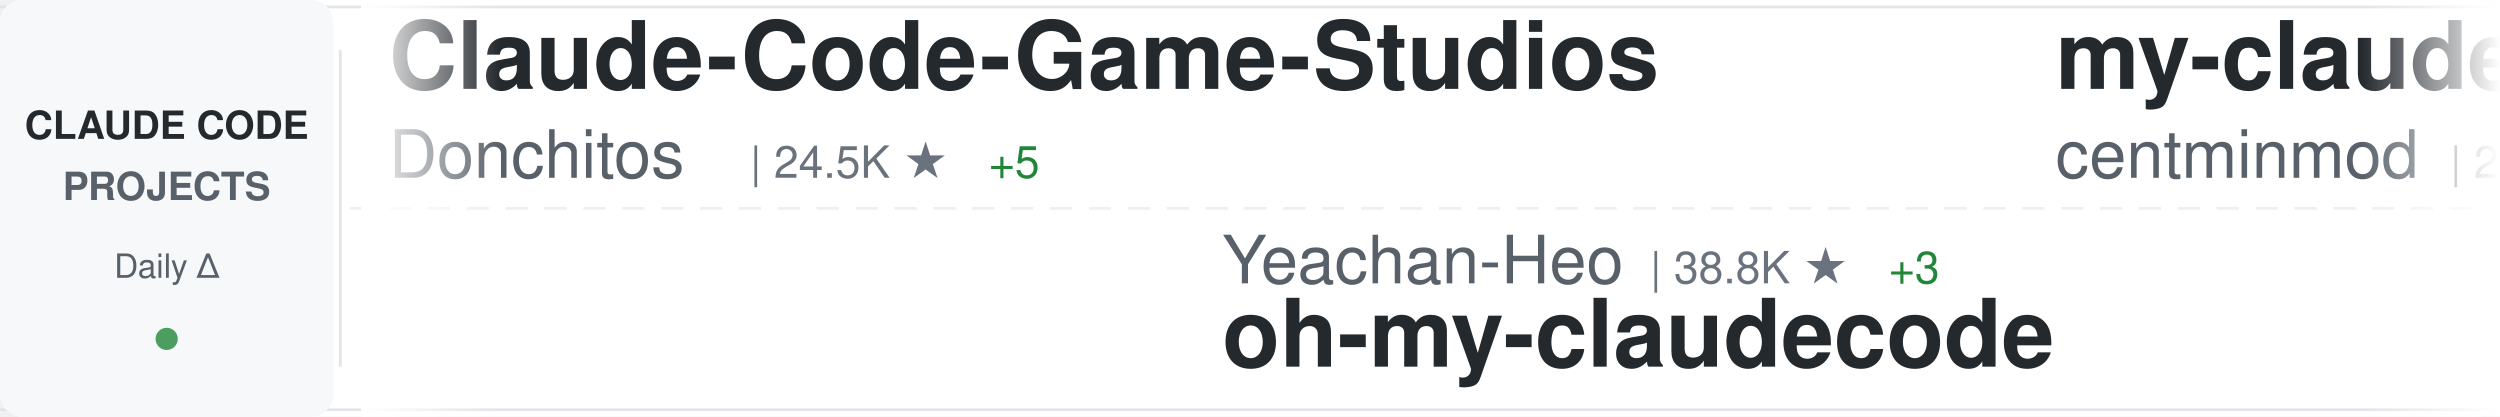
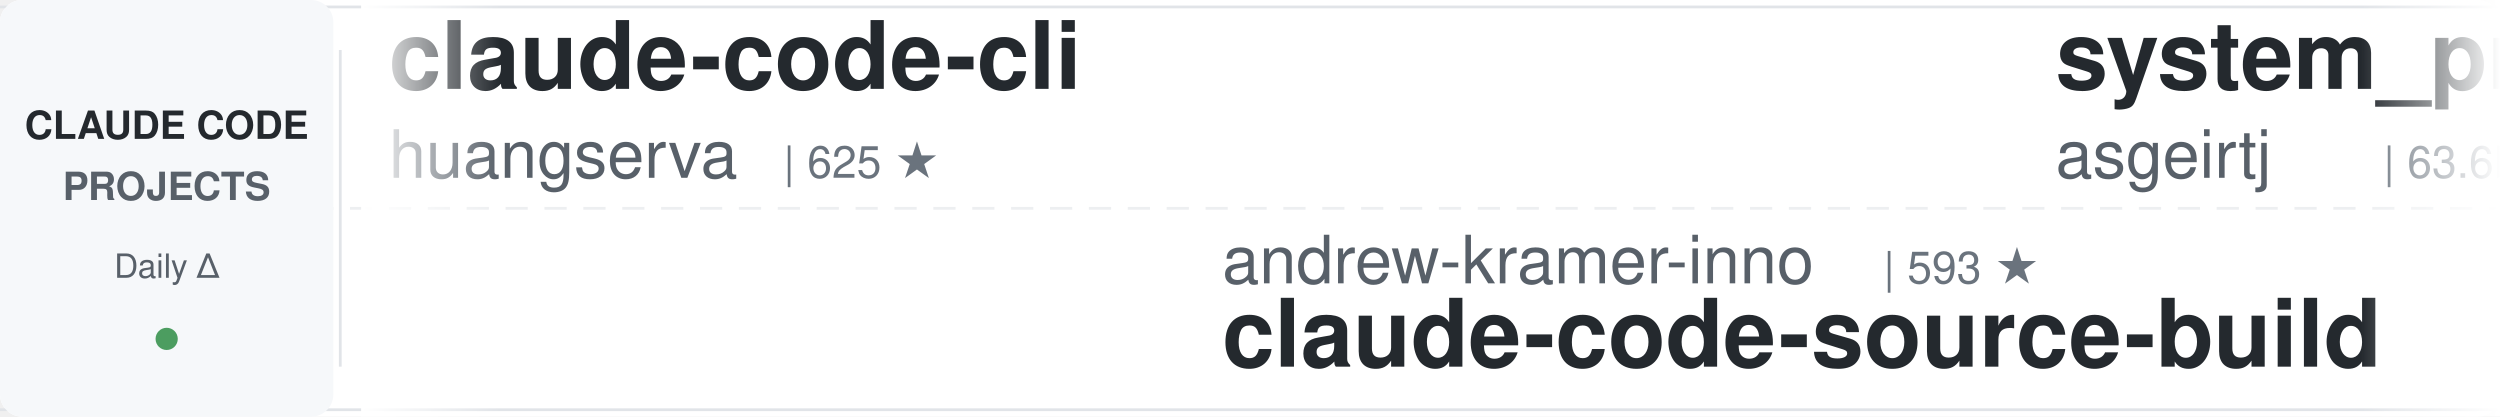
<svg xmlns="http://www.w3.org/2000/svg" width="900" height="150">
  <defs>
    <linearGradient id="awesomeLeftFade" x1="0%" y1="0%" x2="100%" y2="0%">
      <stop offset="0%" style="stop-color:#ffffff;stop-opacity:1" />
      <stop offset="100%" style="stop-color:#ffffff;stop-opacity:0" />
    </linearGradient>
    <linearGradient id="awesomeRightFade" x1="0%" y1="0%" x2="100%" y2="0%">
      <stop offset="0%" style="stop-color:#ffffff;stop-opacity:0" />
      <stop offset="100%" style="stop-color:#ffffff;stop-opacity:1" />
    </linearGradient>
  </defs>
  <rect width="900" height="150" fill="#ffffff" rx="8" />
  <rect x="0" y="2" width="900" height="1" fill="#e1e4e8" />
  <rect x="0" y="147" width="900" height="1" fill="#e1e4e8" />
  <line x1="0" y1="75" x2="900" y2="75" stroke="#e1e4e8" stroke-width="1" stroke-dasharray="8 6" opacity="0.6" />
  <rect x="0" y="0" width="120" height="150" fill="#f6f8fa" rx="8" />
  <text x="60" y="50" font-family="-apple-system, BlinkMacSystemFont, 'Segoe UI', Helvetica, Arial, sans-serif" font-size="14" font-weight="600" fill="#24292e" text-anchor="middle">CLAUDE CODE</text>
  <text x="60" y="72" font-family="-apple-system, BlinkMacSystemFont, 'Segoe UI', Helvetica, Arial, sans-serif" font-size="14" font-weight="600" fill="#586069" text-anchor="middle">PROJECTS</text>
  <text x="60" y="100" font-family="-apple-system, BlinkMacSystemFont, 'Segoe UI', Helvetica, Arial, sans-serif" font-size="12" font-weight="500" fill="#586069" text-anchor="middle">Daily Δ</text>
  <circle cx="60" cy="122" r="4" fill="#22863a" opacity="0.8" />
  <rect x="122" y="18" width="1" height="114" fill="#e1e4e8" />
  <clipPath id="awesomeTickerClip">
    <rect x="130" y="0" width="770" height="150" />
  </clipPath>
  <g clip-path="url(#awesomeTickerClip)">
    <g id="awesomeTickerItems">
      <animateTransform attributeName="transform" attributeType="XML" type="translate" from="0 0" to="-3000 0" dur="54s" repeatCount="indefinite" />
      <g transform="translate(0, 0)">
-         <text x="140" y="32" font-family="-apple-system, BlinkMacSystemFont, 'Segoe UI', Helvetica, Arial, sans-serif" font-size="34" font-weight="600" fill="#24292e">Claude-Code-Game-Studios</text>
-         <text x="140" y="64" font-family="-apple-system, BlinkMacSystemFont, 'Segoe UI', Helvetica, Arial, sans-serif" font-size="24" font-weight="400" fill="#586069">Donchitos</text>
-         <text x="270" y="64" font-family="-apple-system, BlinkMacSystemFont, 'Segoe UI', Helvetica, Arial, sans-serif" font-size="16" font-weight="500" fill="#6a737d">| 24.5K ★</text>
-         <text x="356" y="64" font-family="-apple-system, BlinkMacSystemFont, 'Segoe UI', Helvetica, Arial, sans-serif" font-size="16" font-weight="500" fill="#22863a"> +5</text>
+         <text x="140" y="32" font-family="-apple-system, BlinkMacSystemFont, 'Segoe UI', Helvetica, Arial, sans-serif" font-size="34" font-weight="600" fill="#24292e">claude-code-cli</text>
+         <text x="140" y="64" font-family="-apple-system, BlinkMacSystemFont, 'Segoe UI', Helvetica, Arial, sans-serif" font-size="24" font-weight="400" fill="#586069">huangserva</text>
+         <text x="282" y="64" font-family="-apple-system, BlinkMacSystemFont, 'Segoe UI', Helvetica, Arial, sans-serif" font-size="16" font-weight="500" fill="#6a737d">| 625 ★</text>
      </g>
      <g transform="translate(300, 0)">
-         <text x="140" y="102" font-family="-apple-system, BlinkMacSystemFont, 'Segoe UI', Helvetica, Arial, sans-serif" font-size="24" font-weight="400" fill="#586069">Yeachan-Heo</text>
-         <text x="294" y="102" font-family="-apple-system, BlinkMacSystemFont, 'Segoe UI', Helvetica, Arial, sans-serif" font-size="16" font-weight="500" fill="#6a737d">| 38.8K ★</text>
-         <text x="380" y="102" font-family="-apple-system, BlinkMacSystemFont, 'Segoe UI', Helvetica, Arial, sans-serif" font-size="16" font-weight="500" fill="#22863a"> +3</text>
-         <text x="140" y="132" font-family="-apple-system, BlinkMacSystemFont, 'Segoe UI', Helvetica, Arial, sans-serif" font-size="34" font-weight="600" fill="#24292e">oh-my-claudecode</text>
+         <text x="140" y="102" font-family="-apple-system, BlinkMacSystemFont, 'Segoe UI', Helvetica, Arial, sans-serif" font-size="24" font-weight="400" fill="#586069">andrew-kramer-inno</text>
+         <text x="378" y="102" font-family="-apple-system, BlinkMacSystemFont, 'Segoe UI', Helvetica, Arial, sans-serif" font-size="16" font-weight="500" fill="#6a737d">| 593 ★</text>
+         <text x="140" y="132" font-family="-apple-system, BlinkMacSystemFont, 'Segoe UI', Helvetica, Arial, sans-serif" font-size="34" font-weight="600" fill="#24292e">claude-code-source-build</text>
      </g>
      <g transform="translate(600, 0)">
-         <text x="140" y="32" font-family="-apple-system, BlinkMacSystemFont, 'Segoe UI', Helvetica, Arial, sans-serif" font-size="34" font-weight="600" fill="#24292e">my-claude-code-setup</text>
-         <text x="140" y="64" font-family="-apple-system, BlinkMacSystemFont, 'Segoe UI', Helvetica, Arial, sans-serif" font-size="24" font-weight="400" fill="#586069">centminmod</text>
-         <text x="282" y="64" font-family="-apple-system, BlinkMacSystemFont, 'Segoe UI', Helvetica, Arial, sans-serif" font-size="16" font-weight="500" fill="#6a737d">| 2.6K ★</text>
+         <text x="140" y="32" font-family="-apple-system, BlinkMacSystemFont, 'Segoe UI', Helvetica, Arial, sans-serif" font-size="34" font-weight="600" fill="#24292e">system_prompts_leaks</text>
+         <text x="140" y="64" font-family="-apple-system, BlinkMacSystemFont, 'Segoe UI', Helvetica, Arial, sans-serif" font-size="24" font-weight="400" fill="#586069">asgeirtj</text>
+         <text x="258" y="64" font-family="-apple-system, BlinkMacSystemFont, 'Segoe UI', Helvetica, Arial, sans-serif" font-size="16" font-weight="500" fill="#6a737d">| 63.6K ★</text>
+         <text x="344" y="64" font-family="-apple-system, BlinkMacSystemFont, 'Segoe UI', Helvetica, Arial, sans-serif" font-size="16" font-weight="500" fill="#22863a"> +2</text>
      </g>
      <g transform="translate(900, 0)">
+         <text x="140" y="102" font-family="-apple-system, BlinkMacSystemFont, 'Segoe UI', Helvetica, Arial, sans-serif" font-size="24" font-weight="400" fill="#586069">edmund-io</text>
+         <text x="270" y="102" font-family="-apple-system, BlinkMacSystemFont, 'Segoe UI', Helvetica, Arial, sans-serif" font-size="16" font-weight="500" fill="#6a737d">| 1.5K ★</text>
+         <text x="140" y="132" font-family="-apple-system, BlinkMacSystemFont, 'Segoe UI', Helvetica, Arial, sans-serif" font-size="34" font-weight="600" fill="#24292e">edmunds-claude-code</text>
+       </g>
+       <g transform="translate(1200, 0)">
+         <text x="140" y="32" font-family="-apple-system, BlinkMacSystemFont, 'Segoe UI', Helvetica, Arial, sans-serif" font-size="34" font-weight="600" fill="#24292e">Claude-Code-Usage-Monito...</text>
+         <text x="140" y="64" font-family="-apple-system, BlinkMacSystemFont, 'Segoe UI', Helvetica, Arial, sans-serif" font-size="24" font-weight="400" fill="#586069">Maciek-roboblog</text>
+         <text x="342" y="64" font-family="-apple-system, BlinkMacSystemFont, 'Segoe UI', Helvetica, Arial, sans-serif" font-size="16" font-weight="500" fill="#6a737d">| 8.7K ★</text>
+       </g>
+       <g transform="translate(1500, 0)">
+         <text x="140" y="102" font-family="-apple-system, BlinkMacSystemFont, 'Segoe UI', Helvetica, Arial, sans-serif" font-size="24" font-weight="400" fill="#586069">AICoderTudou</text>
+         <text x="306" y="102" font-family="-apple-system, BlinkMacSystemFont, 'Segoe UI', Helvetica, Arial, sans-serif" font-size="16" font-weight="500" fill="#6a737d">| 496 ★</text>
+         <text x="140" y="132" font-family="-apple-system, BlinkMacSystemFont, 'Segoe UI', Helvetica, Arial, sans-serif" font-size="34" font-weight="600" fill="#24292e">claude-code-tudou</text>
+       </g>
+       <g transform="translate(1800, 0)">
+         <text x="140" y="32" font-family="-apple-system, BlinkMacSystemFont, 'Segoe UI', Helvetica, Arial, sans-serif" font-size="34" font-weight="600" fill="#24292e">claude_code_src</text>
+         <text x="140" y="64" font-family="-apple-system, BlinkMacSystemFont, 'Segoe UI', Helvetica, Arial, sans-serif" font-size="24" font-weight="400" fill="#586069">ponponon</text>
+         <text x="258" y="64" font-family="-apple-system, BlinkMacSystemFont, 'Segoe UI', Helvetica, Arial, sans-serif" font-size="16" font-weight="500" fill="#6a737d">| 2.3K ★</text>
+       </g>
+       <g transform="translate(2100, 0)">
+         <text x="140" y="102" font-family="-apple-system, BlinkMacSystemFont, 'Segoe UI', Helvetica, Arial, sans-serif" font-size="24" font-weight="400" fill="#586069">musistudio</text>
+         <text x="282" y="102" font-family="-apple-system, BlinkMacSystemFont, 'Segoe UI', Helvetica, Arial, sans-serif" font-size="16" font-weight="500" fill="#6a737d">| 36.9K ★</text>
+         <text x="368" y="102" font-family="-apple-system, BlinkMacSystemFont, 'Segoe UI', Helvetica, Arial, sans-serif" font-size="16" font-weight="500" fill="#22863a"> +1</text>
+         <text x="140" y="132" font-family="-apple-system, BlinkMacSystemFont, 'Segoe UI', Helvetica, Arial, sans-serif" font-size="34" font-weight="600" fill="#24292e">claude-code-router</text>
+       </g>
+       <g transform="translate(2400, 0)">
+         <text x="140" y="32" font-family="-apple-system, BlinkMacSystemFont, 'Segoe UI', Helvetica, Arial, sans-serif" font-size="34" font-weight="600" fill="#24292e">Auto-claude-code-researc...</text>
+         <text x="140" y="64" font-family="-apple-system, BlinkMacSystemFont, 'Segoe UI', Helvetica, Arial, sans-serif" font-size="24" font-weight="400" fill="#586069">wanshuiyin</text>
+         <text x="282" y="64" font-family="-apple-system, BlinkMacSystemFont, 'Segoe UI', Helvetica, Arial, sans-serif" font-size="16" font-weight="500" fill="#6a737d">| 15.3K ★</text>
+         <text x="368" y="64" font-family="-apple-system, BlinkMacSystemFont, 'Segoe UI', Helvetica, Arial, sans-serif" font-size="16" font-weight="500" fill="#22863a"> +12</text>
+       </g>
+       <g transform="translate(2700, 0)">
        <text x="140" y="102" font-family="-apple-system, BlinkMacSystemFont, 'Segoe UI', Helvetica, Arial, sans-serif" font-size="24" font-weight="400" fill="#586069">OrcaWhisper</text>
        <text x="294" y="102" font-family="-apple-system, BlinkMacSystemFont, 'Segoe UI', Helvetica, Arial, sans-serif" font-size="16" font-weight="500" fill="#6a737d">| 91 ★</text>
        <text x="140" y="132" font-family="-apple-system, BlinkMacSystemFont, 'Segoe UI', Helvetica, Arial, sans-serif" font-size="34" font-weight="600" fill="#24292e">Claude-Code</text>
      </g>
-       <g transform="translate(1200, 0)">
-         <text x="140" y="32" font-family="-apple-system, BlinkMacSystemFont, 'Segoe UI', Helvetica, Arial, sans-serif" font-size="34" font-weight="600" fill="#24292e">skills</text>
-         <text x="140" y="64" font-family="-apple-system, BlinkMacSystemFont, 'Segoe UI', Helvetica, Arial, sans-serif" font-size="24" font-weight="400" fill="#586069">anthropics</text>
-         <text x="282" y="64" font-family="-apple-system, BlinkMacSystemFont, 'Segoe UI', Helvetica, Arial, sans-serif" font-size="16" font-weight="500" fill="#6a737d">| 171.6K ★</text>
-         <text x="377" y="64" font-family="-apple-system, BlinkMacSystemFont, 'Segoe UI', Helvetica, Arial, sans-serif" font-size="16" font-weight="500" fill="#22863a"> +22</text>
+       <g transform="translate(3000, 0)">
+         <text x="140" y="32" font-family="-apple-system, BlinkMacSystemFont, 'Segoe UI', Helvetica, Arial, sans-serif" font-size="34" font-weight="600" fill="#24292e">claude-code-cli</text>
+         <text x="140" y="64" font-family="-apple-system, BlinkMacSystemFont, 'Segoe UI', Helvetica, Arial, sans-serif" font-size="24" font-weight="400" fill="#586069">huangserva</text>
+         <text x="282" y="64" font-family="-apple-system, BlinkMacSystemFont, 'Segoe UI', Helvetica, Arial, sans-serif" font-size="16" font-weight="500" fill="#6a737d">| 625 ★</text>
      </g>
-       <g transform="translate(1500, 0)">
-         <text x="140" y="102" font-family="-apple-system, BlinkMacSystemFont, 'Segoe UI', Helvetica, Arial, sans-serif" font-size="24" font-weight="400" fill="#586069">feiskyer</text>
-         <text x="258" y="102" font-family="-apple-system, BlinkMacSystemFont, 'Segoe UI', Helvetica, Arial, sans-serif" font-size="16" font-weight="500" fill="#6a737d">| 1.6K ★</text>
-         <text x="140" y="132" font-family="-apple-system, BlinkMacSystemFont, 'Segoe UI', Helvetica, Arial, sans-serif" font-size="34" font-weight="600" fill="#24292e">claude-code-settings</text>
+       <g transform="translate(3300, 0)">
+         <text x="140" y="102" font-family="-apple-system, BlinkMacSystemFont, 'Segoe UI', Helvetica, Arial, sans-serif" font-size="24" font-weight="400" fill="#586069">andrew-kramer-inno</text>
+         <text x="378" y="102" font-family="-apple-system, BlinkMacSystemFont, 'Segoe UI', Helvetica, Arial, sans-serif" font-size="16" font-weight="500" fill="#6a737d">| 593 ★</text>
+         <text x="140" y="132" font-family="-apple-system, BlinkMacSystemFont, 'Segoe UI', Helvetica, Arial, sans-serif" font-size="34" font-weight="600" fill="#24292e">claude-code-source-build</text>
      </g>
-       <g transform="translate(1800, 0)">
-         <text x="140" y="32" font-family="-apple-system, BlinkMacSystemFont, 'Segoe UI', Helvetica, Arial, sans-serif" font-size="34" font-weight="600" fill="#24292e">claude-code-system-promp...</text>
-         <text x="140" y="64" font-family="-apple-system, BlinkMacSystemFont, 'Segoe UI', Helvetica, Arial, sans-serif" font-size="24" font-weight="400" fill="#586069">Piebald-AI</text>
-         <text x="282" y="64" font-family="-apple-system, BlinkMacSystemFont, 'Segoe UI', Helvetica, Arial, sans-serif" font-size="16" font-weight="500" fill="#6a737d">| 12.5K ★</text>
+       <g transform="translate(3600, 0)">
+         <text x="140" y="32" font-family="-apple-system, BlinkMacSystemFont, 'Segoe UI', Helvetica, Arial, sans-serif" font-size="34" font-weight="600" fill="#24292e">system_prompts_leaks</text>
+         <text x="140" y="64" font-family="-apple-system, BlinkMacSystemFont, 'Segoe UI', Helvetica, Arial, sans-serif" font-size="24" font-weight="400" fill="#586069">asgeirtj</text>
+         <text x="258" y="64" font-family="-apple-system, BlinkMacSystemFont, 'Segoe UI', Helvetica, Arial, sans-serif" font-size="16" font-weight="500" fill="#6a737d">| 63.6K ★</text>
+         <text x="344" y="64" font-family="-apple-system, BlinkMacSystemFont, 'Segoe UI', Helvetica, Arial, sans-serif" font-size="16" font-weight="500" fill="#22863a"> +2</text>
      </g>
-       <g transform="translate(2100, 0)">
+       <g transform="translate(3900, 0)">
        <text x="140" y="102" font-family="-apple-system, BlinkMacSystemFont, 'Segoe UI', Helvetica, Arial, sans-serif" font-size="24" font-weight="400" fill="#586069">edmund-io</text>
        <text x="270" y="102" font-family="-apple-system, BlinkMacSystemFont, 'Segoe UI', Helvetica, Arial, sans-serif" font-size="16" font-weight="500" fill="#6a737d">| 1.5K ★</text>
        <text x="140" y="132" font-family="-apple-system, BlinkMacSystemFont, 'Segoe UI', Helvetica, Arial, sans-serif" font-size="34" font-weight="600" fill="#24292e">edmunds-claude-code</text>
-       </g>
-       <g transform="translate(2400, 0)">
-         <text x="140" y="32" font-family="-apple-system, BlinkMacSystemFont, 'Segoe UI', Helvetica, Arial, sans-serif" font-size="34" font-weight="600" fill="#24292e">claude-code-harness</text>
-         <text x="140" y="64" font-family="-apple-system, BlinkMacSystemFont, 'Segoe UI', Helvetica, Arial, sans-serif" font-size="24" font-weight="400" fill="#586069">Chachamaru127</text>
-         <text x="318" y="64" font-family="-apple-system, BlinkMacSystemFont, 'Segoe UI', Helvetica, Arial, sans-serif" font-size="16" font-weight="500" fill="#6a737d">| 3.1K ★</text>
-       </g>
-       <g transform="translate(2700, 0)">
-         <text x="140" y="102" font-family="-apple-system, BlinkMacSystemFont, 'Segoe UI', Helvetica, Arial, sans-serif" font-size="24" font-weight="400" fill="#586069">wanshuiyin</text>
-         <text x="282" y="102" font-family="-apple-system, BlinkMacSystemFont, 'Segoe UI', Helvetica, Arial, sans-serif" font-size="16" font-weight="500" fill="#6a737d">| 15.3K ★</text>
-         <text x="368" y="102" font-family="-apple-system, BlinkMacSystemFont, 'Segoe UI', Helvetica, Arial, sans-serif" font-size="16" font-weight="500" fill="#22863a"> +10</text>
-         <text x="140" y="132" font-family="-apple-system, BlinkMacSystemFont, 'Segoe UI', Helvetica, Arial, sans-serif" font-size="34" font-weight="600" fill="#24292e">Auto-claude-code-researc...</text>
-       </g>
-       <g transform="translate(3000, 0)">
-         <text x="140" y="32" font-family="-apple-system, BlinkMacSystemFont, 'Segoe UI', Helvetica, Arial, sans-serif" font-size="34" font-weight="600" fill="#24292e">Claude-Code-Game-Studios</text>
-         <text x="140" y="64" font-family="-apple-system, BlinkMacSystemFont, 'Segoe UI', Helvetica, Arial, sans-serif" font-size="24" font-weight="400" fill="#586069">Donchitos</text>
-         <text x="270" y="64" font-family="-apple-system, BlinkMacSystemFont, 'Segoe UI', Helvetica, Arial, sans-serif" font-size="16" font-weight="500" fill="#6a737d">| 24.5K ★</text>
-         <text x="356" y="64" font-family="-apple-system, BlinkMacSystemFont, 'Segoe UI', Helvetica, Arial, sans-serif" font-size="16" font-weight="500" fill="#22863a"> +5</text>
-       </g>
-       <g transform="translate(3300, 0)">
-         <text x="140" y="102" font-family="-apple-system, BlinkMacSystemFont, 'Segoe UI', Helvetica, Arial, sans-serif" font-size="24" font-weight="400" fill="#586069">Yeachan-Heo</text>
-         <text x="294" y="102" font-family="-apple-system, BlinkMacSystemFont, 'Segoe UI', Helvetica, Arial, sans-serif" font-size="16" font-weight="500" fill="#6a737d">| 38.8K ★</text>
-         <text x="380" y="102" font-family="-apple-system, BlinkMacSystemFont, 'Segoe UI', Helvetica, Arial, sans-serif" font-size="16" font-weight="500" fill="#22863a"> +3</text>
-         <text x="140" y="132" font-family="-apple-system, BlinkMacSystemFont, 'Segoe UI', Helvetica, Arial, sans-serif" font-size="34" font-weight="600" fill="#24292e">oh-my-claudecode</text>
-       </g>
-       <g transform="translate(3600, 0)">
-         <text x="140" y="32" font-family="-apple-system, BlinkMacSystemFont, 'Segoe UI', Helvetica, Arial, sans-serif" font-size="34" font-weight="600" fill="#24292e">my-claude-code-setup</text>
-         <text x="140" y="64" font-family="-apple-system, BlinkMacSystemFont, 'Segoe UI', Helvetica, Arial, sans-serif" font-size="24" font-weight="400" fill="#586069">centminmod</text>
-         <text x="282" y="64" font-family="-apple-system, BlinkMacSystemFont, 'Segoe UI', Helvetica, Arial, sans-serif" font-size="16" font-weight="500" fill="#6a737d">| 2.6K ★</text>
-       </g>
-       <g transform="translate(3900, 0)">
-         <text x="140" y="102" font-family="-apple-system, BlinkMacSystemFont, 'Segoe UI', Helvetica, Arial, sans-serif" font-size="24" font-weight="400" fill="#586069">OrcaWhisper</text>
-         <text x="294" y="102" font-family="-apple-system, BlinkMacSystemFont, 'Segoe UI', Helvetica, Arial, sans-serif" font-size="16" font-weight="500" fill="#6a737d">| 91 ★</text>
-         <text x="140" y="132" font-family="-apple-system, BlinkMacSystemFont, 'Segoe UI', Helvetica, Arial, sans-serif" font-size="34" font-weight="600" fill="#24292e">Claude-Code</text>
      </g>
    </g>
  </g>
  <rect x="130" y="0" width="50" height="150" fill="url(#awesomeLeftFade)" />
  <rect x="850" y="0" width="50" height="150" fill="url(#awesomeRightFade)" />
</svg>
